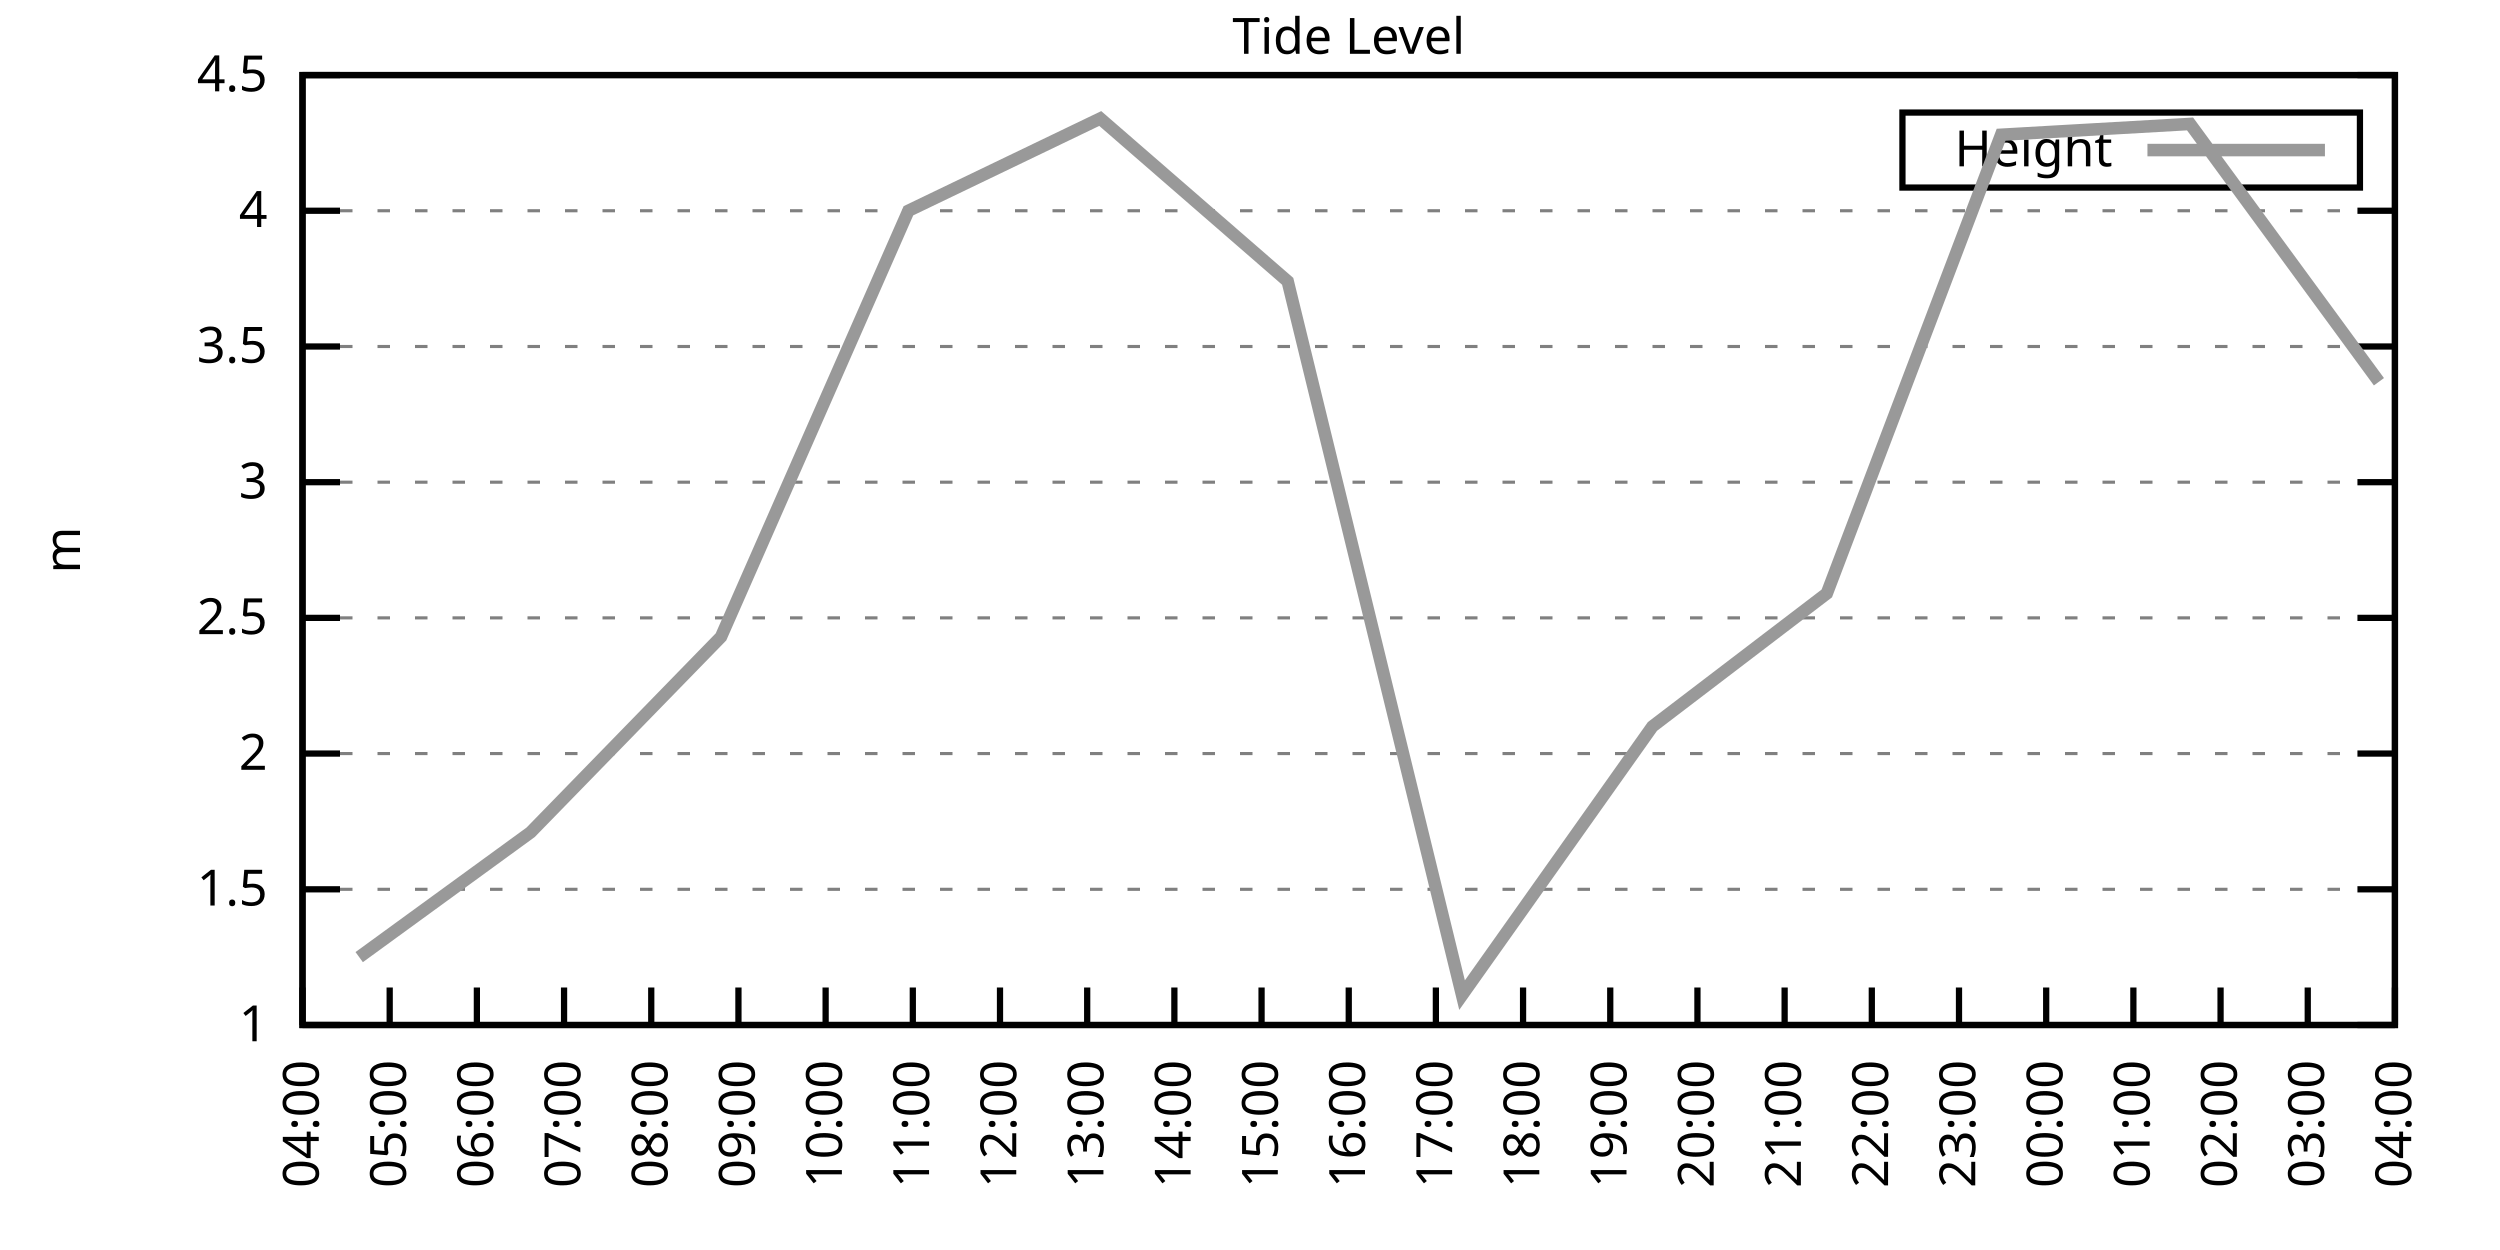
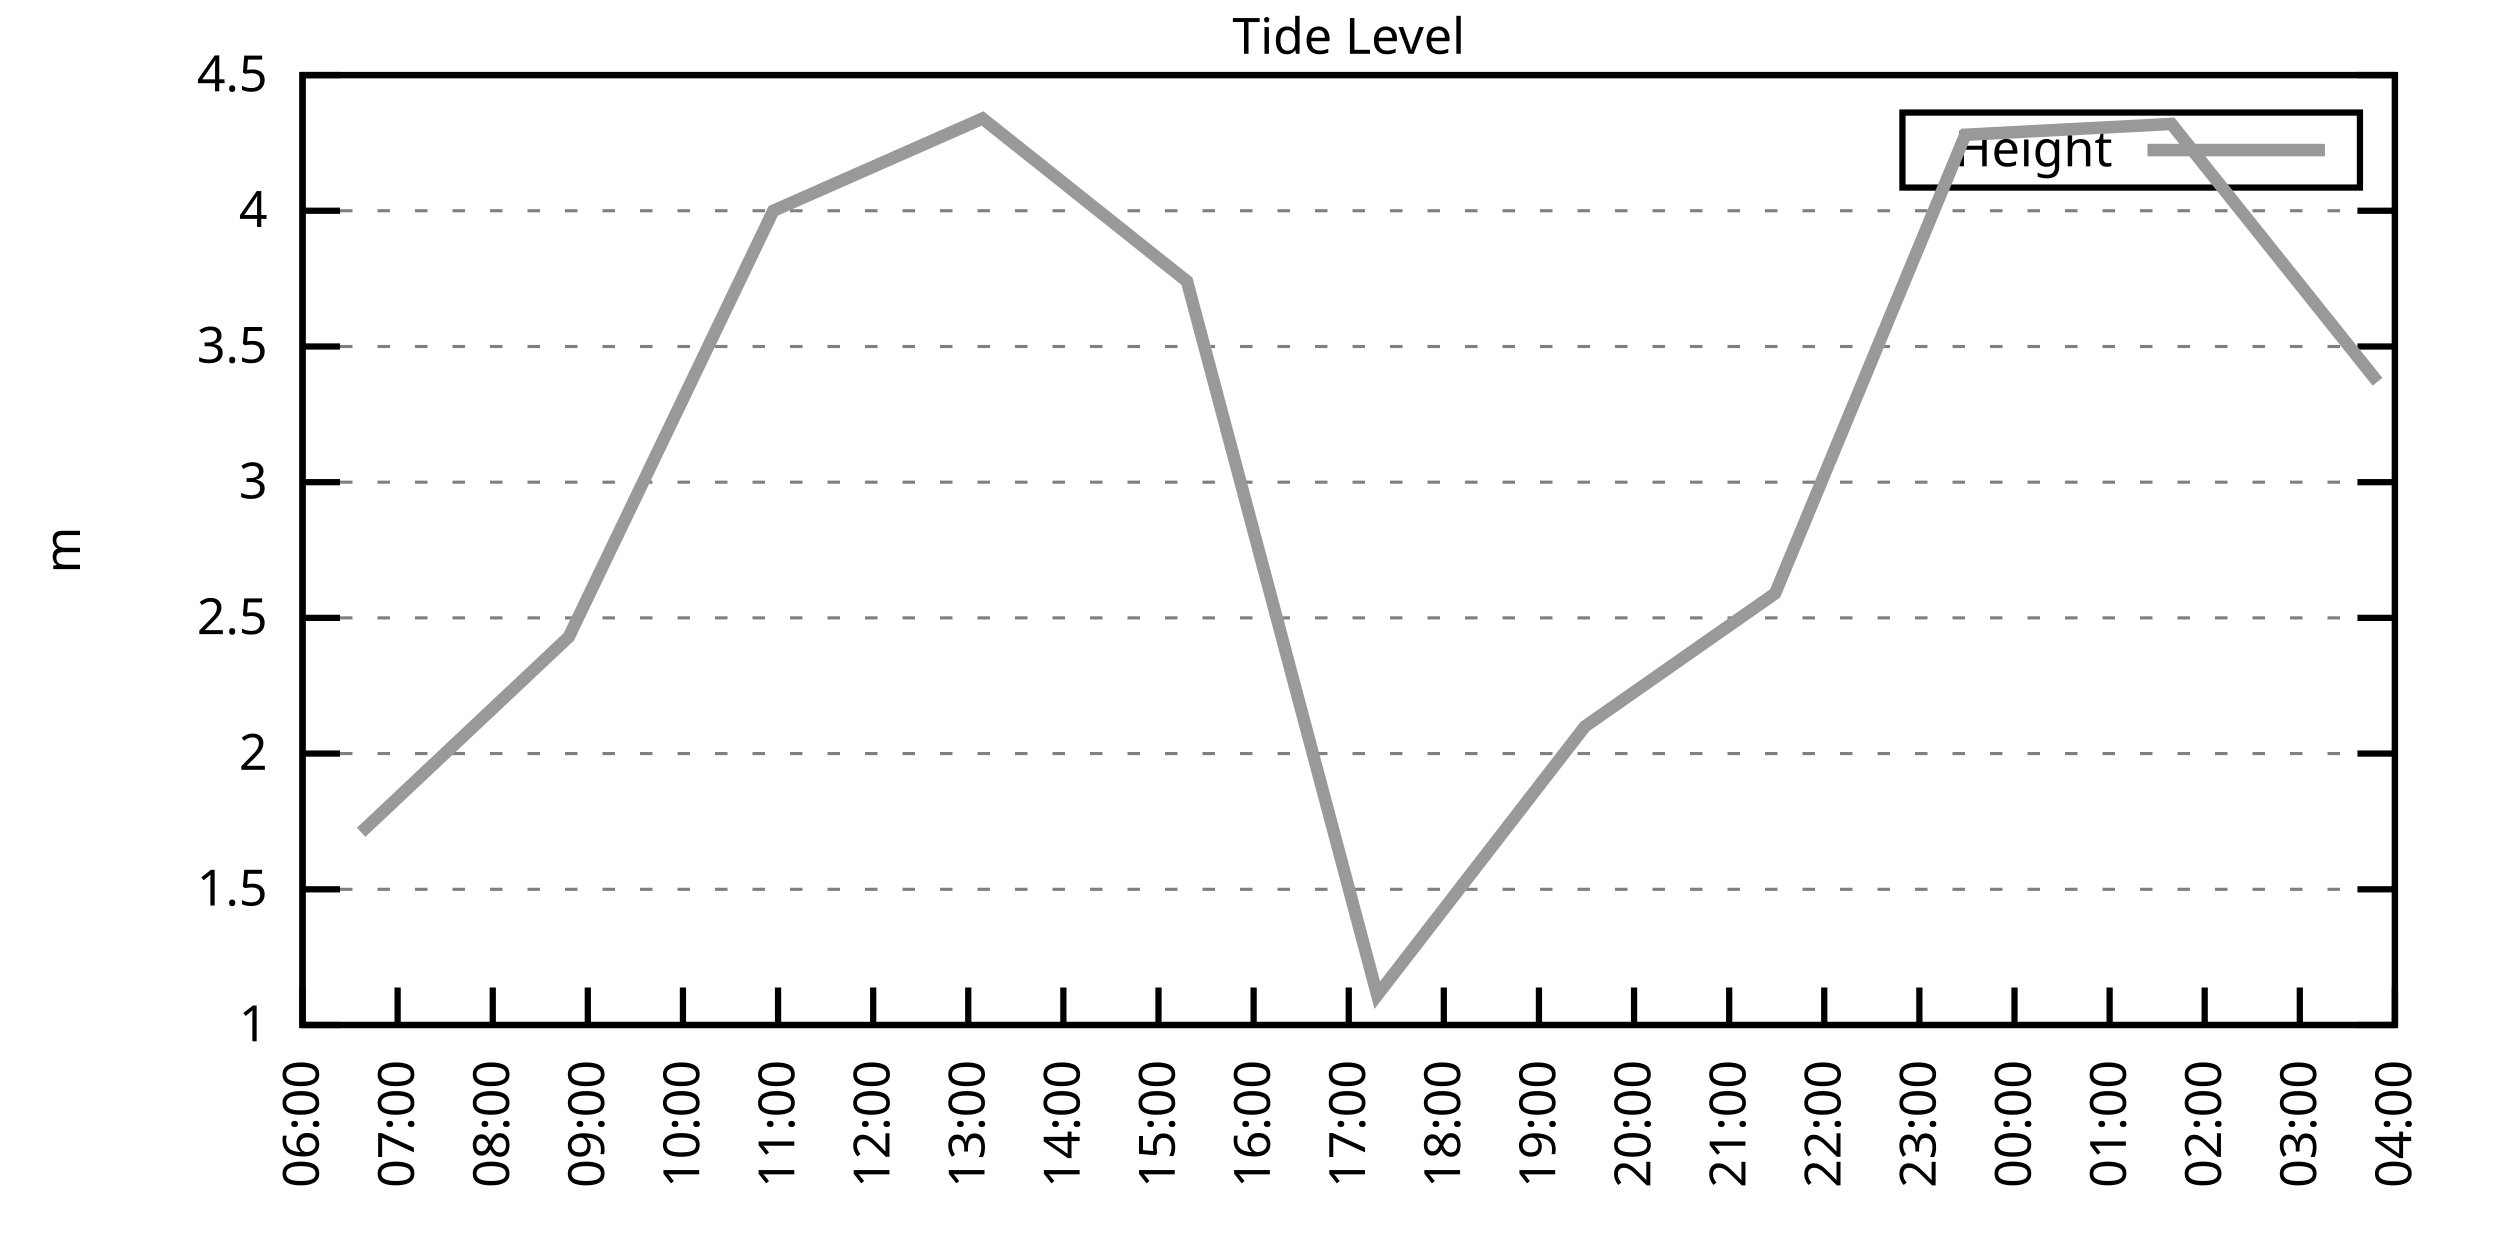
<svg xmlns="http://www.w3.org/2000/svg" xmlns:xlink="http://www.w3.org/1999/xlink" width="400" height="200" viewBox="0 0 400 200">
  <g id="gnuplot_canvas">
    <rect x="0" y="0" width="400" height="200" fill="none" />
    <defs>
      <circle id="gpDot" r="0.5" stroke-width="0.5" stroke="currentColor" />
      <path id="gpPt0" stroke-width="0.333" stroke="currentColor" d="M-1,0 h2 M0,-1 v2" />
      <path id="gpPt1" stroke-width="0.333" stroke="currentColor" d="M-1,-1 L1,1 M1,-1 L-1,1" />
      <path id="gpPt2" stroke-width="0.333" stroke="currentColor" d="M-1,0 L1,0 M0,-1 L0,1 M-1,-1 L1,1 M-1,1 L1,-1" />
      <rect id="gpPt3" stroke-width="0.333" stroke="currentColor" x="-1" y="-1" width="2" height="2" />
      <rect id="gpPt4" stroke-width="0.333" stroke="currentColor" fill="currentColor" x="-1" y="-1" width="2" height="2" />
      <circle id="gpPt5" stroke-width="0.333" stroke="currentColor" cx="0" cy="0" r="1" />
      <use xlink:href="#gpPt5" id="gpPt6" fill="currentColor" stroke="none" />
      <path id="gpPt7" stroke-width="0.333" stroke="currentColor" d="M0,-1.33 L-1.33,0.67 L1.33,0.67 z" />
      <use xlink:href="#gpPt7" id="gpPt8" fill="currentColor" stroke="none" />
      <use xlink:href="#gpPt7" id="gpPt9" stroke="currentColor" transform="rotate(180)" />
      <use xlink:href="#gpPt9" id="gpPt10" fill="currentColor" stroke="none" />
      <use xlink:href="#gpPt3" id="gpPt11" stroke="currentColor" transform="rotate(45)" />
      <use xlink:href="#gpPt11" id="gpPt12" fill="currentColor" stroke="none" />
      <path id="gpPt13" stroke-width="0.333" stroke="currentColor" d="M0,1.330 L1.265,0.411 L0.782,-1.067 L-0.782,-1.076 L-1.265,0.411 z" />
      <use xlink:href="#gpPt13" id="gpPt14" fill="currentColor" stroke="none" />
      <filter id="textbox" filterUnits="objectBoundingBox" x="0" y="0" height="1" width="1">
        <feFlood flood-color="white" flood-opacity="1" result="bgnd" />
        <feComposite in="SourceGraphic" in2="bgnd" operator="atop" />
      </filter>
      <filter id="greybox" filterUnits="objectBoundingBox" x="0" y="0" height="1" width="1">
        <feFlood flood-color="lightgrey" flood-opacity="1" result="grey" />
        <feComposite in="SourceGraphic" in2="grey" operator="atop" />
      </filter>
    </defs>
    <g fill="none" color="white" stroke="currentColor" stroke-width="1.00" stroke-linecap="butt" stroke-linejoin="miter">
</g>
    <g fill="none" color="black" stroke="currentColor" stroke-width="1.00" stroke-linecap="butt" stroke-linejoin="miter">
      <g stroke="none" shape-rendering="crispEdges">
        <polygon fill="rgb(255, 255, 255)" points="48.40,164.00 383.18,164.00 383.18,12.02 48.40,12.02 " />
      </g>
    </g>
    <g fill="none" color="black" stroke="currentColor" stroke-width="1.00" stroke-linecap="butt" stroke-linejoin="miter">
</g>
    <g fill="none" color="black" stroke="black" stroke-width="0.50" stroke-linecap="butt" stroke-linejoin="miter">
</g>
    <g fill="none" color="gray" stroke="currentColor" stroke-width="0.50" stroke-linecap="butt" stroke-linejoin="miter">
      <path stroke="gray" stroke-dasharray="2,4" class="gridline" d="M48.40,164.00 L383.19,164.00  " />
    </g>
    <g fill="none" color="gray" stroke="gray" stroke-width="1.00" stroke-linecap="butt" stroke-linejoin="miter">
</g>
    <g fill="none" color="black" stroke="currentColor" stroke-width="1.00" stroke-linecap="butt" stroke-linejoin="miter">
      <path stroke="black" d="M48.40,164.00 L54.40,164.00 M383.19,164.00 L377.19,164.00  " />
      <g transform="translate(42.80,166.60)" stroke="none" fill="black" font-family="Sans" font-size="8.00" text-anchor="end">
        <text>
          <tspan font-family="Sans"> 1</tspan>
        </text>
      </g>
    </g>
    <g fill="none" color="black" stroke="currentColor" stroke-width="1.00" stroke-linecap="butt" stroke-linejoin="miter">
</g>
    <g fill="none" color="black" stroke="black" stroke-width="0.50" stroke-linecap="butt" stroke-linejoin="miter">
</g>
    <g fill="none" color="gray" stroke="currentColor" stroke-width="0.50" stroke-linecap="butt" stroke-linejoin="miter">
      <path stroke="gray" stroke-dasharray="2,4" class="gridline" d="M48.40,142.29 L383.19,142.29  " />
    </g>
    <g fill="none" color="gray" stroke="gray" stroke-width="1.00" stroke-linecap="butt" stroke-linejoin="miter">
</g>
    <g fill="none" color="black" stroke="currentColor" stroke-width="1.00" stroke-linecap="butt" stroke-linejoin="miter">
      <path stroke="black" d="M48.40,142.29 L54.40,142.29 M383.19,142.29 L377.19,142.29  " />
      <g transform="translate(42.80,144.89)" stroke="none" fill="black" font-family="Sans" font-size="8.00" text-anchor="end">
        <text>
          <tspan font-family="Sans"> 1.5</tspan>
        </text>
      </g>
    </g>
    <g fill="none" color="black" stroke="currentColor" stroke-width="1.00" stroke-linecap="butt" stroke-linejoin="miter">
</g>
    <g fill="none" color="black" stroke="black" stroke-width="0.50" stroke-linecap="butt" stroke-linejoin="miter">
</g>
    <g fill="none" color="gray" stroke="currentColor" stroke-width="0.50" stroke-linecap="butt" stroke-linejoin="miter">
      <path stroke="gray" stroke-dasharray="2,4" class="gridline" d="M48.40,120.57 L383.19,120.57  " />
    </g>
    <g fill="none" color="gray" stroke="gray" stroke-width="1.00" stroke-linecap="butt" stroke-linejoin="miter">
</g>
    <g fill="none" color="black" stroke="currentColor" stroke-width="1.00" stroke-linecap="butt" stroke-linejoin="miter">
      <path stroke="black" d="M48.40,120.57 L54.40,120.57 M383.19,120.57 L377.19,120.57  " />
      <g transform="translate(42.80,123.17)" stroke="none" fill="black" font-family="Sans" font-size="8.00" text-anchor="end">
        <text>
          <tspan font-family="Sans"> 2</tspan>
        </text>
      </g>
    </g>
    <g fill="none" color="black" stroke="currentColor" stroke-width="1.00" stroke-linecap="butt" stroke-linejoin="miter">
</g>
    <g fill="none" color="black" stroke="black" stroke-width="0.50" stroke-linecap="butt" stroke-linejoin="miter">
</g>
    <g fill="none" color="gray" stroke="currentColor" stroke-width="0.50" stroke-linecap="butt" stroke-linejoin="miter">
      <path stroke="gray" stroke-dasharray="2,4" class="gridline" d="M48.40,98.86 L383.19,98.86  " />
    </g>
    <g fill="none" color="gray" stroke="gray" stroke-width="1.00" stroke-linecap="butt" stroke-linejoin="miter">
</g>
    <g fill="none" color="black" stroke="currentColor" stroke-width="1.00" stroke-linecap="butt" stroke-linejoin="miter">
      <path stroke="black" d="M48.40,98.86 L54.40,98.86 M383.19,98.86 L377.19,98.86  " />
      <g transform="translate(42.80,101.46)" stroke="none" fill="black" font-family="Sans" font-size="8.00" text-anchor="end">
        <text>
          <tspan font-family="Sans"> 2.5</tspan>
        </text>
      </g>
    </g>
    <g fill="none" color="black" stroke="currentColor" stroke-width="1.00" stroke-linecap="butt" stroke-linejoin="miter">
</g>
    <g fill="none" color="black" stroke="black" stroke-width="0.50" stroke-linecap="butt" stroke-linejoin="miter">
</g>
    <g fill="none" color="gray" stroke="currentColor" stroke-width="0.50" stroke-linecap="butt" stroke-linejoin="miter">
      <path stroke="gray" stroke-dasharray="2,4" class="gridline" d="M48.40,77.15 L383.19,77.15  " />
    </g>
    <g fill="none" color="gray" stroke="gray" stroke-width="1.00" stroke-linecap="butt" stroke-linejoin="miter">
</g>
    <g fill="none" color="black" stroke="currentColor" stroke-width="1.00" stroke-linecap="butt" stroke-linejoin="miter">
      <path stroke="black" d="M48.40,77.15 L54.40,77.15 M383.19,77.15 L377.19,77.15  " />
      <g transform="translate(42.80,79.75)" stroke="none" fill="black" font-family="Sans" font-size="8.00" text-anchor="end">
        <text>
          <tspan font-family="Sans"> 3</tspan>
        </text>
      </g>
    </g>
    <g fill="none" color="black" stroke="currentColor" stroke-width="1.00" stroke-linecap="butt" stroke-linejoin="miter">
</g>
    <g fill="none" color="black" stroke="black" stroke-width="0.50" stroke-linecap="butt" stroke-linejoin="miter">
</g>
    <g fill="none" color="gray" stroke="currentColor" stroke-width="0.50" stroke-linecap="butt" stroke-linejoin="miter">
      <path stroke="gray" stroke-dasharray="2,4" class="gridline" d="M48.40,55.44 L383.19,55.44  " />
    </g>
    <g fill="none" color="gray" stroke="gray" stroke-width="1.00" stroke-linecap="butt" stroke-linejoin="miter">
</g>
    <g fill="none" color="black" stroke="currentColor" stroke-width="1.00" stroke-linecap="butt" stroke-linejoin="miter">
      <path stroke="black" d="M48.40,55.44 L54.40,55.44 M383.19,55.44 L377.19,55.44  " />
      <g transform="translate(42.80,58.04)" stroke="none" fill="black" font-family="Sans" font-size="8.00" text-anchor="end">
        <text>
          <tspan font-family="Sans"> 3.5</tspan>
        </text>
      </g>
    </g>
    <g fill="none" color="black" stroke="currentColor" stroke-width="1.00" stroke-linecap="butt" stroke-linejoin="miter">
</g>
    <g fill="none" color="black" stroke="black" stroke-width="0.50" stroke-linecap="butt" stroke-linejoin="miter">
</g>
    <g fill="none" color="gray" stroke="currentColor" stroke-width="0.50" stroke-linecap="butt" stroke-linejoin="miter">
      <path stroke="gray" stroke-dasharray="2,4" class="gridline" d="M48.40,33.72 L383.19,33.72  " />
    </g>
    <g fill="none" color="gray" stroke="gray" stroke-width="1.00" stroke-linecap="butt" stroke-linejoin="miter">
</g>
    <g fill="none" color="black" stroke="currentColor" stroke-width="1.00" stroke-linecap="butt" stroke-linejoin="miter">
      <path stroke="black" d="M48.40,33.72 L54.40,33.72 M383.19,33.72 L377.19,33.72  " />
      <g transform="translate(42.80,36.32)" stroke="none" fill="black" font-family="Sans" font-size="8.00" text-anchor="end">
        <text>
          <tspan font-family="Sans"> 4</tspan>
        </text>
      </g>
    </g>
    <g fill="none" color="black" stroke="currentColor" stroke-width="1.00" stroke-linecap="butt" stroke-linejoin="miter">
</g>
    <g fill="none" color="black" stroke="black" stroke-width="0.50" stroke-linecap="butt" stroke-linejoin="miter">
</g>
    <g fill="none" color="gray" stroke="currentColor" stroke-width="0.50" stroke-linecap="butt" stroke-linejoin="miter">
      <path stroke="gray" stroke-dasharray="2,4" class="gridline" d="M48.40,12.01 L383.19,12.01  " />
    </g>
    <g fill="none" color="gray" stroke="gray" stroke-width="1.00" stroke-linecap="butt" stroke-linejoin="miter">
</g>
    <g fill="none" color="black" stroke="currentColor" stroke-width="1.00" stroke-linecap="butt" stroke-linejoin="miter">
      <path stroke="black" d="M48.40,12.01 L54.40,12.01 M383.19,12.01 L377.19,12.01  " />
      <g transform="translate(42.80,14.61)" stroke="none" fill="black" font-family="Sans" font-size="8.00" text-anchor="end">
        <text>
          <tspan font-family="Sans"> 4.5</tspan>
        </text>
      </g>
    </g>
    <g fill="none" color="black" stroke="currentColor" stroke-width="1.00" stroke-linecap="butt" stroke-linejoin="miter">
      <path stroke="black" d="M48.40,164.00 L48.40,158.00  " />
      <g transform="translate(51.00,169.60) rotate(270.00)" stroke="none" fill="black" font-family="Sans" font-size="8.00" text-anchor="end">
        <text>
-           <tspan font-family="Sans">04:00</tspan>
-         </text>
-       </g>
-     </g>
-     <g fill="none" color="black" stroke="currentColor" stroke-width="1.00" stroke-linecap="butt" stroke-linejoin="miter">
-       <path stroke="black" d="M62.35,164.00 L62.35,158.00  " />
-       <g transform="translate(64.95,169.60) rotate(270.00)" stroke="none" fill="black" font-family="Sans" font-size="8.00" text-anchor="end">
-         <text>
-           <tspan font-family="Sans">05:00</tspan>
-         </text>
-       </g>
-     </g>
-     <g fill="none" color="black" stroke="currentColor" stroke-width="1.00" stroke-linecap="butt" stroke-linejoin="miter">
-       <path stroke="black" d="M76.30,164.00 L76.30,158.00  " />
-       <g transform="translate(78.90,169.60) rotate(270.00)" stroke="none" fill="black" font-family="Sans" font-size="8.00" text-anchor="end">
-         <text>
          <tspan font-family="Sans">06:00</tspan>
        </text>
      </g>
    </g>
    <g fill="none" color="black" stroke="currentColor" stroke-width="1.00" stroke-linecap="butt" stroke-linejoin="miter">
-       <path stroke="black" d="M90.25,164.00 L90.25,158.00  " />
-       <g transform="translate(92.85,169.60) rotate(270.00)" stroke="none" fill="black" font-family="Sans" font-size="8.00" text-anchor="end">
+       <path stroke="black" d="M63.62,164.00 L63.62,158.00  " />
+       <g transform="translate(66.22,169.60) rotate(270.00)" stroke="none" fill="black" font-family="Sans" font-size="8.00" text-anchor="end">
        <text>
          <tspan font-family="Sans">07:00</tspan>
        </text>
      </g>
    </g>
    <g fill="none" color="black" stroke="currentColor" stroke-width="1.00" stroke-linecap="butt" stroke-linejoin="miter">
-       <path stroke="black" d="M104.20,164.00 L104.20,158.00  " />
-       <g transform="translate(106.80,169.60) rotate(270.00)" stroke="none" fill="black" font-family="Sans" font-size="8.00" text-anchor="end">
+       <path stroke="black" d="M78.84,164.00 L78.84,158.00  " />
+       <g transform="translate(81.44,169.60) rotate(270.00)" stroke="none" fill="black" font-family="Sans" font-size="8.00" text-anchor="end">
        <text>
          <tspan font-family="Sans">08:00</tspan>
        </text>
      </g>
    </g>
    <g fill="none" color="black" stroke="currentColor" stroke-width="1.00" stroke-linecap="butt" stroke-linejoin="miter">
-       <path stroke="black" d="M118.15,164.00 L118.15,158.00  " />
-       <g transform="translate(120.75,169.60) rotate(270.00)" stroke="none" fill="black" font-family="Sans" font-size="8.00" text-anchor="end">
+       <path stroke="black" d="M94.05,164.00 L94.05,158.00  " />
+       <g transform="translate(96.65,169.60) rotate(270.00)" stroke="none" fill="black" font-family="Sans" font-size="8.00" text-anchor="end">
        <text>
          <tspan font-family="Sans">09:00</tspan>
        </text>
      </g>
    </g>
    <g fill="none" color="black" stroke="currentColor" stroke-width="1.00" stroke-linecap="butt" stroke-linejoin="miter">
-       <path stroke="black" d="M132.10,164.00 L132.10,158.00  " />
-       <g transform="translate(134.70,169.60) rotate(270.00)" stroke="none" fill="black" font-family="Sans" font-size="8.00" text-anchor="end">
+       <path stroke="black" d="M109.27,164.00 L109.27,158.00  " />
+       <g transform="translate(111.87,169.60) rotate(270.00)" stroke="none" fill="black" font-family="Sans" font-size="8.00" text-anchor="end">
        <text>
          <tspan font-family="Sans">10:00</tspan>
        </text>
      </g>
    </g>
    <g fill="none" color="black" stroke="currentColor" stroke-width="1.00" stroke-linecap="butt" stroke-linejoin="miter">
-       <path stroke="black" d="M146.05,164.00 L146.05,158.00  " />
-       <g transform="translate(148.65,169.60) rotate(270.00)" stroke="none" fill="black" font-family="Sans" font-size="8.00" text-anchor="end">
+       <path stroke="black" d="M124.49,164.00 L124.49,158.00  " />
+       <g transform="translate(127.09,169.60) rotate(270.00)" stroke="none" fill="black" font-family="Sans" font-size="8.00" text-anchor="end">
        <text>
          <tspan font-family="Sans">11:00</tspan>
        </text>
      </g>
    </g>
    <g fill="none" color="black" stroke="currentColor" stroke-width="1.00" stroke-linecap="butt" stroke-linejoin="miter">
-       <path stroke="black" d="M160.00,164.00 L160.00,158.00  " />
-       <g transform="translate(162.60,169.60) rotate(270.00)" stroke="none" fill="black" font-family="Sans" font-size="8.00" text-anchor="end">
+       <path stroke="black" d="M139.71,164.00 L139.71,158.00  " />
+       <g transform="translate(142.31,169.60) rotate(270.00)" stroke="none" fill="black" font-family="Sans" font-size="8.00" text-anchor="end">
        <text>
          <tspan font-family="Sans">12:00</tspan>
        </text>
      </g>
    </g>
    <g fill="none" color="black" stroke="currentColor" stroke-width="1.00" stroke-linecap="butt" stroke-linejoin="miter">
-       <path stroke="black" d="M173.95,164.00 L173.95,158.00  " />
-       <g transform="translate(176.55,169.60) rotate(270.00)" stroke="none" fill="black" font-family="Sans" font-size="8.00" text-anchor="end">
+       <path stroke="black" d="M154.92,164.00 L154.92,158.00  " />
+       <g transform="translate(157.52,169.60) rotate(270.00)" stroke="none" fill="black" font-family="Sans" font-size="8.00" text-anchor="end">
        <text>
          <tspan font-family="Sans">13:00</tspan>
        </text>
      </g>
    </g>
    <g fill="none" color="black" stroke="currentColor" stroke-width="1.00" stroke-linecap="butt" stroke-linejoin="miter">
-       <path stroke="black" d="M187.90,164.00 L187.90,158.00  " />
-       <g transform="translate(190.50,169.60) rotate(270.00)" stroke="none" fill="black" font-family="Sans" font-size="8.00" text-anchor="end">
+       <path stroke="black" d="M170.14,164.00 L170.14,158.00  " />
+       <g transform="translate(172.74,169.60) rotate(270.00)" stroke="none" fill="black" font-family="Sans" font-size="8.00" text-anchor="end">
        <text>
          <tspan font-family="Sans">14:00</tspan>
        </text>
      </g>
    </g>
    <g fill="none" color="black" stroke="currentColor" stroke-width="1.00" stroke-linecap="butt" stroke-linejoin="miter">
-       <path stroke="black" d="M201.85,164.00 L201.85,158.00  " />
-       <g transform="translate(204.45,169.60) rotate(270.00)" stroke="none" fill="black" font-family="Sans" font-size="8.00" text-anchor="end">
+       <path stroke="black" d="M185.36,164.00 L185.36,158.00  " />
+       <g transform="translate(187.96,169.60) rotate(270.00)" stroke="none" fill="black" font-family="Sans" font-size="8.00" text-anchor="end">
        <text>
          <tspan font-family="Sans">15:00</tspan>
+         </text>
+       </g>
+     </g>
+     <g fill="none" color="black" stroke="currentColor" stroke-width="1.00" stroke-linecap="butt" stroke-linejoin="miter">
+       <path stroke="black" d="M200.58,164.00 L200.58,158.00  " />
+       <g transform="translate(203.18,169.60) rotate(270.00)" stroke="none" fill="black" font-family="Sans" font-size="8.00" text-anchor="end">
+         <text>
+           <tspan font-family="Sans">16:00</tspan>
        </text>
      </g>
    </g>
    <g fill="none" color="black" stroke="currentColor" stroke-width="1.00" stroke-linecap="butt" stroke-linejoin="miter">
      <path stroke="black" d="M215.80,164.00 L215.80,158.00  " />
      <g transform="translate(218.40,169.60) rotate(270.00)" stroke="none" fill="black" font-family="Sans" font-size="8.00" text-anchor="end">
        <text>
-           <tspan font-family="Sans">16:00</tspan>
-         </text>
-       </g>
-     </g>
-     <g fill="none" color="black" stroke="currentColor" stroke-width="1.00" stroke-linecap="butt" stroke-linejoin="miter">
-       <path stroke="black" d="M229.74,164.00 L229.74,158.00  " />
-       <g transform="translate(232.34,169.60) rotate(270.00)" stroke="none" fill="black" font-family="Sans" font-size="8.00" text-anchor="end">
-         <text>
          <tspan font-family="Sans">17:00</tspan>
        </text>
      </g>
    </g>
    <g fill="none" color="black" stroke="currentColor" stroke-width="1.00" stroke-linecap="butt" stroke-linejoin="miter">
-       <path stroke="black" d="M243.69,164.00 L243.69,158.00  " />
-       <g transform="translate(246.29,169.60) rotate(270.00)" stroke="none" fill="black" font-family="Sans" font-size="8.00" text-anchor="end">
+       <path stroke="black" d="M231.01,164.00 L231.01,158.00  " />
+       <g transform="translate(233.61,169.60) rotate(270.00)" stroke="none" fill="black" font-family="Sans" font-size="8.00" text-anchor="end">
        <text>
          <tspan font-family="Sans">18:00</tspan>
        </text>
      </g>
    </g>
    <g fill="none" color="black" stroke="currentColor" stroke-width="1.00" stroke-linecap="butt" stroke-linejoin="miter">
-       <path stroke="black" d="M257.64,164.00 L257.64,158.00  " />
-       <g transform="translate(260.24,169.60) rotate(270.00)" stroke="none" fill="black" font-family="Sans" font-size="8.00" text-anchor="end">
+       <path stroke="black" d="M246.23,164.00 L246.23,158.00  " />
+       <g transform="translate(248.83,169.60) rotate(270.00)" stroke="none" fill="black" font-family="Sans" font-size="8.00" text-anchor="end">
        <text>
          <tspan font-family="Sans">19:00</tspan>
        </text>
      </g>
    </g>
    <g fill="none" color="black" stroke="currentColor" stroke-width="1.00" stroke-linecap="butt" stroke-linejoin="miter">
-       <path stroke="black" d="M271.59,164.00 L271.59,158.00  " />
-       <g transform="translate(274.19,169.60) rotate(270.00)" stroke="none" fill="black" font-family="Sans" font-size="8.00" text-anchor="end">
+       <path stroke="black" d="M261.45,164.00 L261.45,158.00  " />
+       <g transform="translate(264.05,169.60) rotate(270.00)" stroke="none" fill="black" font-family="Sans" font-size="8.00" text-anchor="end">
        <text>
          <tspan font-family="Sans">20:00</tspan>
        </text>
      </g>
    </g>
    <g fill="none" color="black" stroke="currentColor" stroke-width="1.00" stroke-linecap="butt" stroke-linejoin="miter">
-       <path stroke="black" d="M285.54,164.00 L285.54,158.00  " />
-       <g transform="translate(288.14,169.60) rotate(270.00)" stroke="none" fill="black" font-family="Sans" font-size="8.00" text-anchor="end">
+       <path stroke="black" d="M276.67,164.00 L276.67,158.00  " />
+       <g transform="translate(279.27,169.60) rotate(270.00)" stroke="none" fill="black" font-family="Sans" font-size="8.00" text-anchor="end">
        <text>
          <tspan font-family="Sans">21:00</tspan>
        </text>
      </g>
    </g>
    <g fill="none" color="black" stroke="currentColor" stroke-width="1.00" stroke-linecap="butt" stroke-linejoin="miter">
-       <path stroke="black" d="M299.49,164.00 L299.49,158.00  " />
-       <g transform="translate(302.09,169.60) rotate(270.00)" stroke="none" fill="black" font-family="Sans" font-size="8.00" text-anchor="end">
+       <path stroke="black" d="M291.88,164.00 L291.88,158.00  " />
+       <g transform="translate(294.48,169.60) rotate(270.00)" stroke="none" fill="black" font-family="Sans" font-size="8.00" text-anchor="end">
        <text>
          <tspan font-family="Sans">22:00</tspan>
        </text>
      </g>
    </g>
    <g fill="none" color="black" stroke="currentColor" stroke-width="1.00" stroke-linecap="butt" stroke-linejoin="miter">
-       <path stroke="black" d="M313.44,164.00 L313.44,158.00  " />
-       <g transform="translate(316.04,169.60) rotate(270.00)" stroke="none" fill="black" font-family="Sans" font-size="8.00" text-anchor="end">
+       <path stroke="black" d="M307.10,164.00 L307.10,158.00  " />
+       <g transform="translate(309.70,169.60) rotate(270.00)" stroke="none" fill="black" font-family="Sans" font-size="8.00" text-anchor="end">
        <text>
          <tspan font-family="Sans">23:00</tspan>
        </text>
      </g>
    </g>
    <g fill="none" color="black" stroke="currentColor" stroke-width="1.00" stroke-linecap="butt" stroke-linejoin="miter">
-       <path stroke="black" d="M327.39,164.00 L327.39,158.00  " />
-       <g transform="translate(329.99,169.60) rotate(270.00)" stroke="none" fill="black" font-family="Sans" font-size="8.00" text-anchor="end">
+       <path stroke="black" d="M322.32,164.00 L322.32,158.00  " />
+       <g transform="translate(324.92,169.60) rotate(270.00)" stroke="none" fill="black" font-family="Sans" font-size="8.00" text-anchor="end">
        <text>
          <tspan font-family="Sans">00:00</tspan>
        </text>
      </g>
    </g>
    <g fill="none" color="black" stroke="currentColor" stroke-width="1.00" stroke-linecap="butt" stroke-linejoin="miter">
-       <path stroke="black" d="M341.34,164.00 L341.34,158.00  " />
-       <g transform="translate(343.94,169.60) rotate(270.00)" stroke="none" fill="black" font-family="Sans" font-size="8.00" text-anchor="end">
+       <path stroke="black" d="M337.54,164.00 L337.54,158.00  " />
+       <g transform="translate(340.14,169.60) rotate(270.00)" stroke="none" fill="black" font-family="Sans" font-size="8.00" text-anchor="end">
        <text>
          <tspan font-family="Sans">01:00</tspan>
        </text>
      </g>
    </g>
    <g fill="none" color="black" stroke="currentColor" stroke-width="1.00" stroke-linecap="butt" stroke-linejoin="miter">
-       <path stroke="black" d="M355.29,164.00 L355.29,158.00  " />
-       <g transform="translate(357.89,169.60) rotate(270.00)" stroke="none" fill="black" font-family="Sans" font-size="8.00" text-anchor="end">
+       <path stroke="black" d="M352.75,164.00 L352.75,158.00  " />
+       <g transform="translate(355.35,169.60) rotate(270.00)" stroke="none" fill="black" font-family="Sans" font-size="8.00" text-anchor="end">
        <text>
          <tspan font-family="Sans">02:00</tspan>
        </text>
      </g>
    </g>
    <g fill="none" color="black" stroke="currentColor" stroke-width="1.00" stroke-linecap="butt" stroke-linejoin="miter">
-       <path stroke="black" d="M369.24,164.00 L369.24,158.00  " />
-       <g transform="translate(371.84,169.60) rotate(270.00)" stroke="none" fill="black" font-family="Sans" font-size="8.00" text-anchor="end">
+       <path stroke="black" d="M367.97,164.00 L367.97,158.00  " />
+       <g transform="translate(370.57,169.60) rotate(270.00)" stroke="none" fill="black" font-family="Sans" font-size="8.00" text-anchor="end">
        <text>
          <tspan font-family="Sans">03:00</tspan>
        </text>
      </g>
    </g>
    <g fill="none" color="black" stroke="currentColor" stroke-width="1.00" stroke-linecap="butt" stroke-linejoin="miter">
      <path stroke="black" d="M383.19,164.00 L383.19,158.00  " />
      <g transform="translate(385.79,169.60) rotate(270.00)" stroke="none" fill="black" font-family="Sans" font-size="8.00" text-anchor="end">
        <text>
          <tspan font-family="Sans">04:00</tspan>
        </text>
      </g>
    </g>
    <g fill="none" color="black" stroke="currentColor" stroke-width="1.00" stroke-linecap="butt" stroke-linejoin="miter">
</g>
    <g fill="none" color="black" stroke="currentColor" stroke-width="1.00" stroke-linecap="butt" stroke-linejoin="miter">
      <path stroke="black" d="M48.40,12.01 L48.40,164.00 L383.19,164.00 L383.19,12.01 L48.40,12.01 Z  " />
    </g>
    <g fill="none" color="black" stroke="currentColor" stroke-width="1.00" stroke-linecap="butt" stroke-linejoin="miter">
</g>
    <g fill="none" color="black" stroke="currentColor" stroke-width="1.00" stroke-linecap="butt" stroke-linejoin="miter">
      <path stroke="black" d="M304.39,30.01 L304.39,18.01 L377.59,18.01 L377.59,30.01 L304.39,30.01 Z  " />
    </g>
    <g id="Tide_level_plot_1">
      <g fill="none" color="white" stroke="black" stroke-width="2.00" stroke-linecap="butt" stroke-linejoin="miter">
</g>
      <g fill="none" color="black" stroke="currentColor" stroke-width="2.00" stroke-linecap="butt" stroke-linejoin="miter">
        <g transform="translate(337.99,26.61)" stroke="none" fill="black" font-family="Sans" font-size="8.00" text-anchor="end">
          <text>
            <tspan font-family="Sans">Height</tspan>
          </text>
        </g>
      </g>
      <g fill="none" color="black" stroke="currentColor" stroke-width="2.00" stroke-linecap="butt" stroke-linejoin="miter">
-         <path stroke="rgb(153, 153, 153)" d="M343.59,24.01 L371.99,24.01 M57.47,153.14 L84.90,133.17 L115.36,101.90 L145.35,33.72 L176.04,18.96 L206.03,45.01   L233.93,159.22 L264.39,116.23 L292.29,94.95 L320.18,21.56 L350.41,19.83 L380.63,61.08  " />
+         <path stroke="rgb(153, 153, 153)" d="M343.59,24.01 L371.99,24.01 M57.78,133.17 L91.01,101.90 L123.73,33.72 L157.21,18.96 L189.92,45.01 L220.36,159.22   L253.59,116.23 L284.02,94.95 L314.46,21.56 L347.43,19.83 L380.40,61.08  " />
      </g>
    </g>
    <g fill="none" color="black" stroke="currentColor" stroke-width="2.00" stroke-linecap="butt" stroke-linejoin="miter">
</g>
    <g fill="none" color="black" stroke="black" stroke-width="1.00" stroke-linecap="butt" stroke-linejoin="miter">
</g>
    <g fill="none" color="black" stroke="currentColor" stroke-width="1.00" stroke-linecap="butt" stroke-linejoin="miter">
      <path stroke="black" d="M48.40,12.01 L48.40,164.00 L383.19,164.00 L383.19,12.01 L48.40,12.01 Z  " />
      <g transform="translate(12.80,88.01) rotate(270.00)" stroke="none" fill="black" font-family="Sans" font-size="8.00" text-anchor="middle">
        <text>
          <tspan font-family="Sans">m</tspan>
        </text>
      </g>
    </g>
    <g fill="none" color="black" stroke="currentColor" stroke-width="1.00" stroke-linecap="butt" stroke-linejoin="miter">
</g>
    <g fill="none" color="black" stroke="currentColor" stroke-width="1.00" stroke-linecap="butt" stroke-linejoin="miter">
      <g transform="translate(215.79,8.61)" stroke="none" fill="black" font-family="Sans" font-size="8.00" text-anchor="middle">
        <text>
          <tspan font-family="Sans">Tide Level</tspan>
        </text>
      </g>
    </g>
    <g fill="none" color="black" stroke="currentColor" stroke-width="1.00" stroke-linecap="butt" stroke-linejoin="miter">
</g>
  </g>
</svg>
